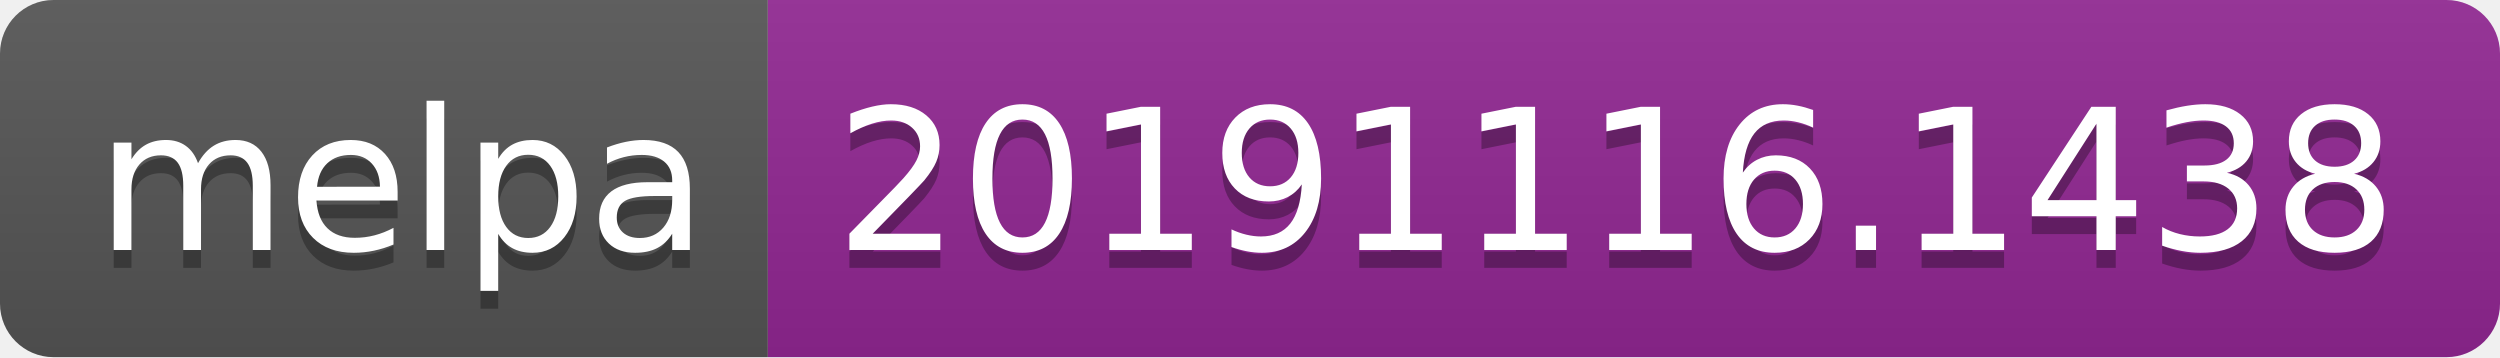
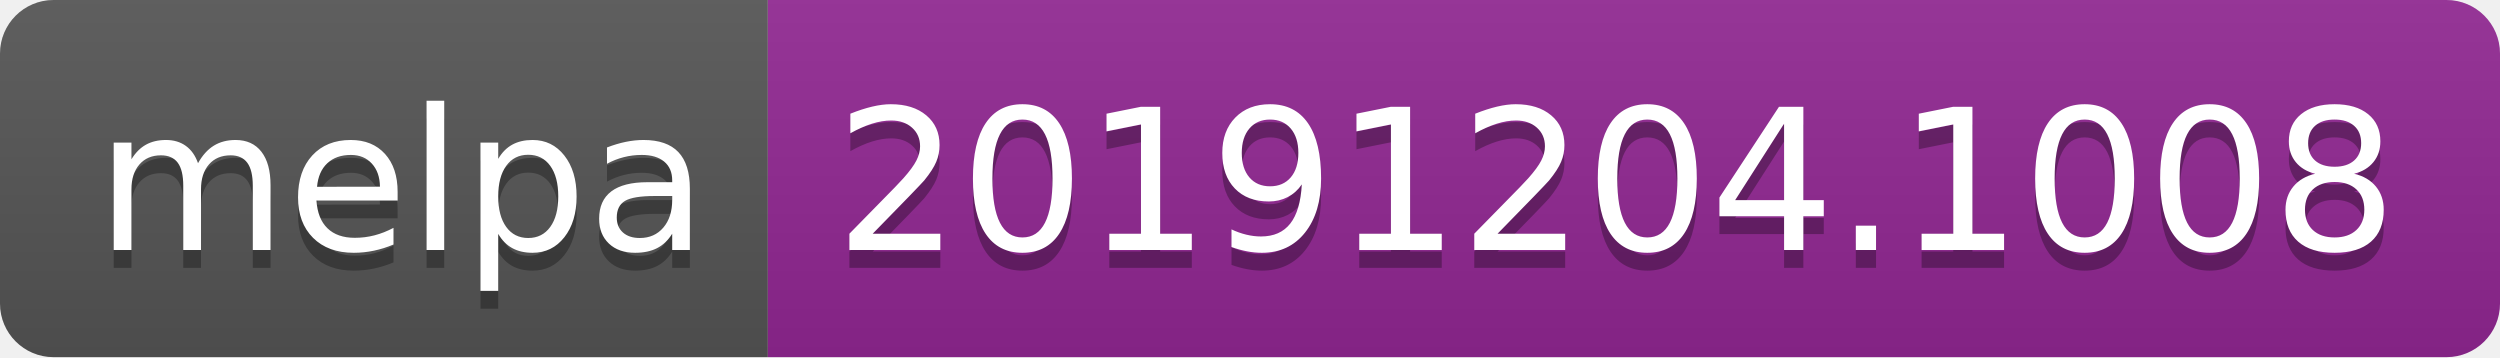
<svg xmlns="http://www.w3.org/2000/svg" width="140" height="20">
  <linearGradient id="b" x2="0" y2="100%">
    <stop offset="0" stop-color="#bbb" stop-opacity=".1" />
    <stop offset="1" stop-opacity=".1" />
  </linearGradient>
  <clipPath id="a">
    <rect width="140" height="20" rx="3" fill="#fff" />
  </clipPath>
  <g clip-path="url(#a)">
    <path fill="#555" d="M0 0h43v20H0z" />
    <path fill="#922793" d="M43 0h97v20H43z" />
    <path fill="url(#b)" d="M0 0h140v20H0z" />
  </g>
  <g fill="#fff" text-anchor="middle" font-family="DejaVu Sans,Verdana,Geneva,sans-serif" font-size="110">
    <text x="225" y="150" fill="#010101" fill-opacity=".3" transform="scale(.1)" textLength="330">melpa</text>
    <text x="225" y="140" transform="scale(.1)" textLength="330">melpa</text>
-     <text x="905" y="150" fill="#010101" fill-opacity=".3" transform="scale(.1)" textLength="870">20191116.1438</text>
-     <text x="905" y="140" transform="scale(.1)" textLength="870">20191116.1438</text>
+     <text x="905" y="150" fill="#010101" fill-opacity=".3" transform="scale(.1)" textLength="870">20191204.1008</text>
+     <text x="905" y="140" transform="scale(.1)" textLength="870">20191204.1008</text>
  </g>
</svg>
